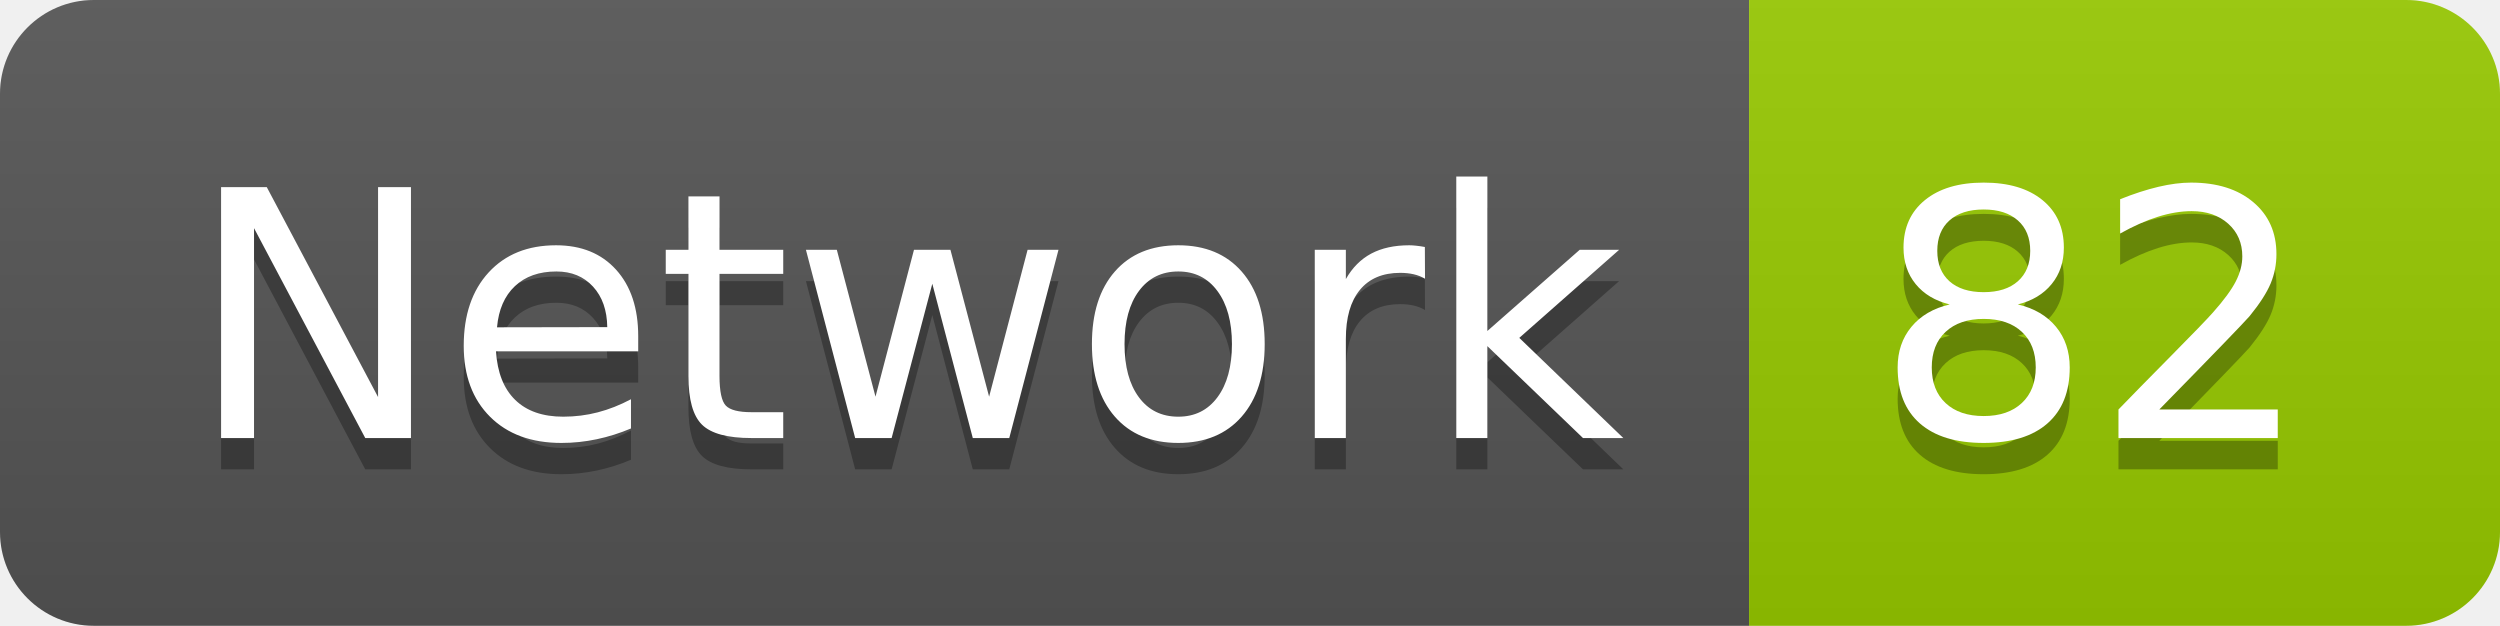
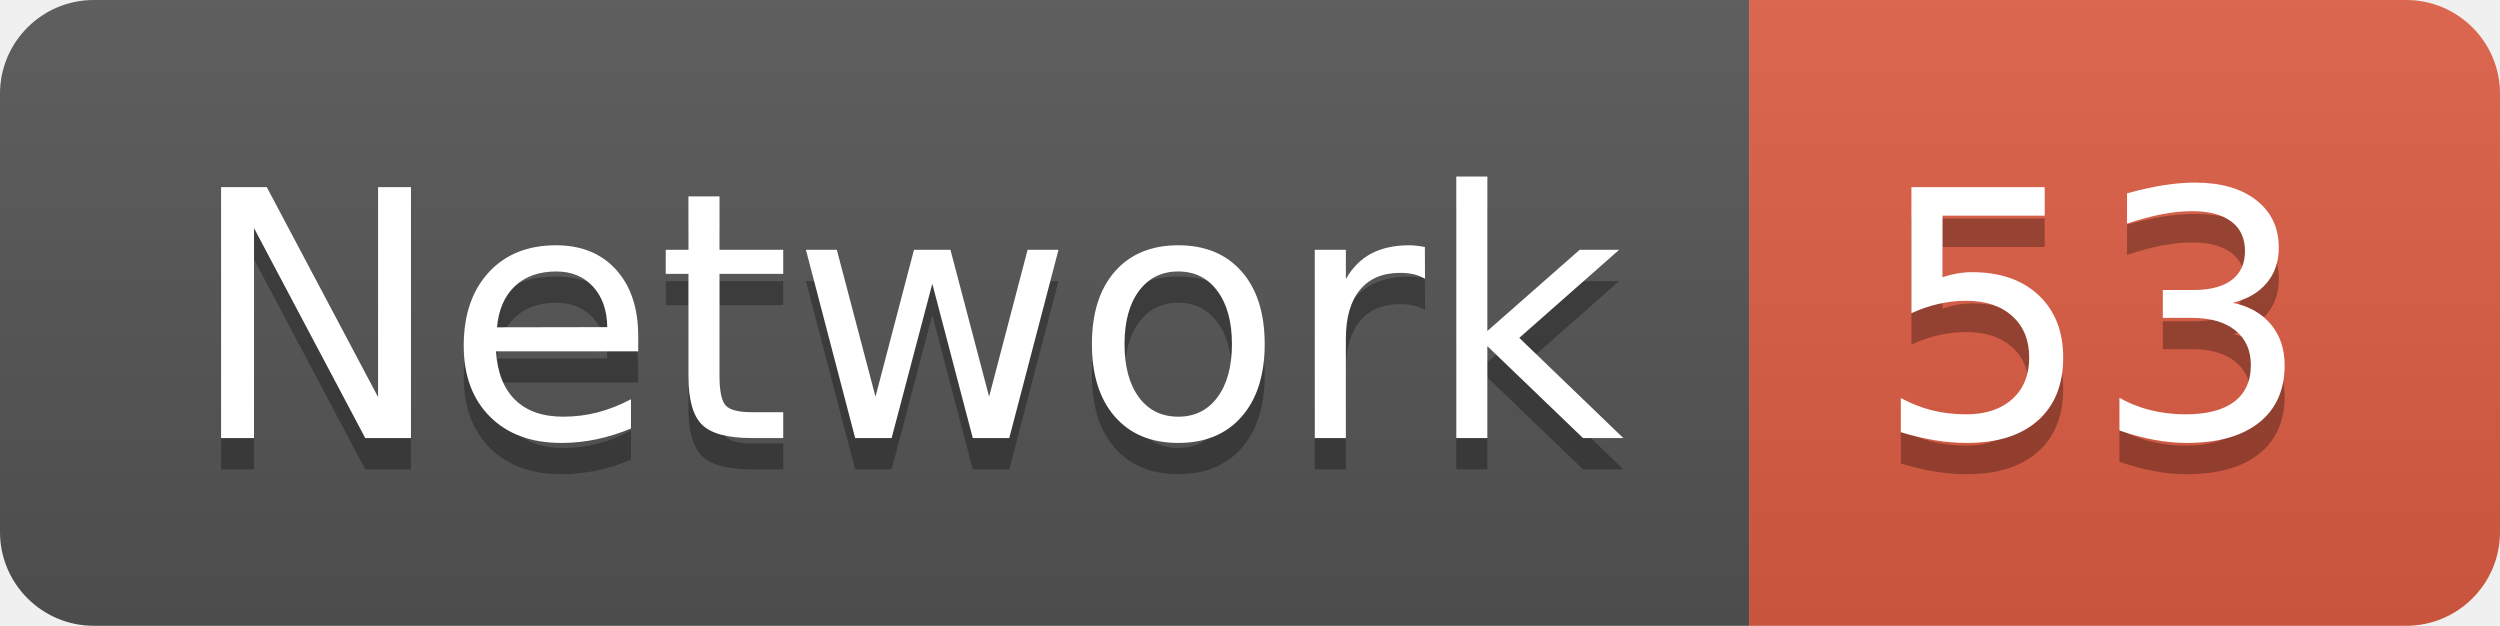
<svg xmlns="http://www.w3.org/2000/svg" width="79.9" height="20">
  <linearGradient id="smooth" x2="0" y2="100%">
    <stop offset="0" stop-color="#bbb" stop-opacity=".1" />
    <stop offset="1" stop-opacity=".1" />
  </linearGradient>
  <clipPath id="round">
    <rect width="79.9" height="20" rx="3" fill="#fff" />
  </clipPath>
  <g clip-path="url(#round)">
    <rect width="55.9" height="20" fill="#555" />
-     <rect x="55.9" width="24.0" height="20" fill="#97CA00" />
+     <rect x="55.9" width="24.0" height="20" fill="#e05d44" />
    <rect width="79.9" height="20" fill="url(#smooth)" />
  </g>
  <g fill="#fff" text-anchor="middle" font-family="DejaVu Sans,Verdana,Geneva,sans-serif" font-size="110">
    <text x="289.5" y="150" fill="#010101" fill-opacity=".3" transform="scale(0.1)" textLength="459.0" lengthAdjust="spacing">Network</text>
    <text x="289.5" y="140" transform="scale(0.1)" textLength="459.0" lengthAdjust="spacing">Network</text>
-     <text x="669.0" y="150" fill="#010101" fill-opacity=".3" transform="scale(0.1)" textLength="140.0" lengthAdjust="spacing">82</text>
-     <text x="669.0" y="140" transform="scale(0.1)" textLength="140.0" lengthAdjust="spacing">82</text>
+     <text x="669.0" y="150" fill="#010101" fill-opacity=".3" transform="scale(0.1)" textLength="140.0" lengthAdjust="spacing">53</text>
+     <text x="669.0" y="140" transform="scale(0.1)" textLength="140.0" lengthAdjust="spacing">53</text>
  </g>
</svg>
